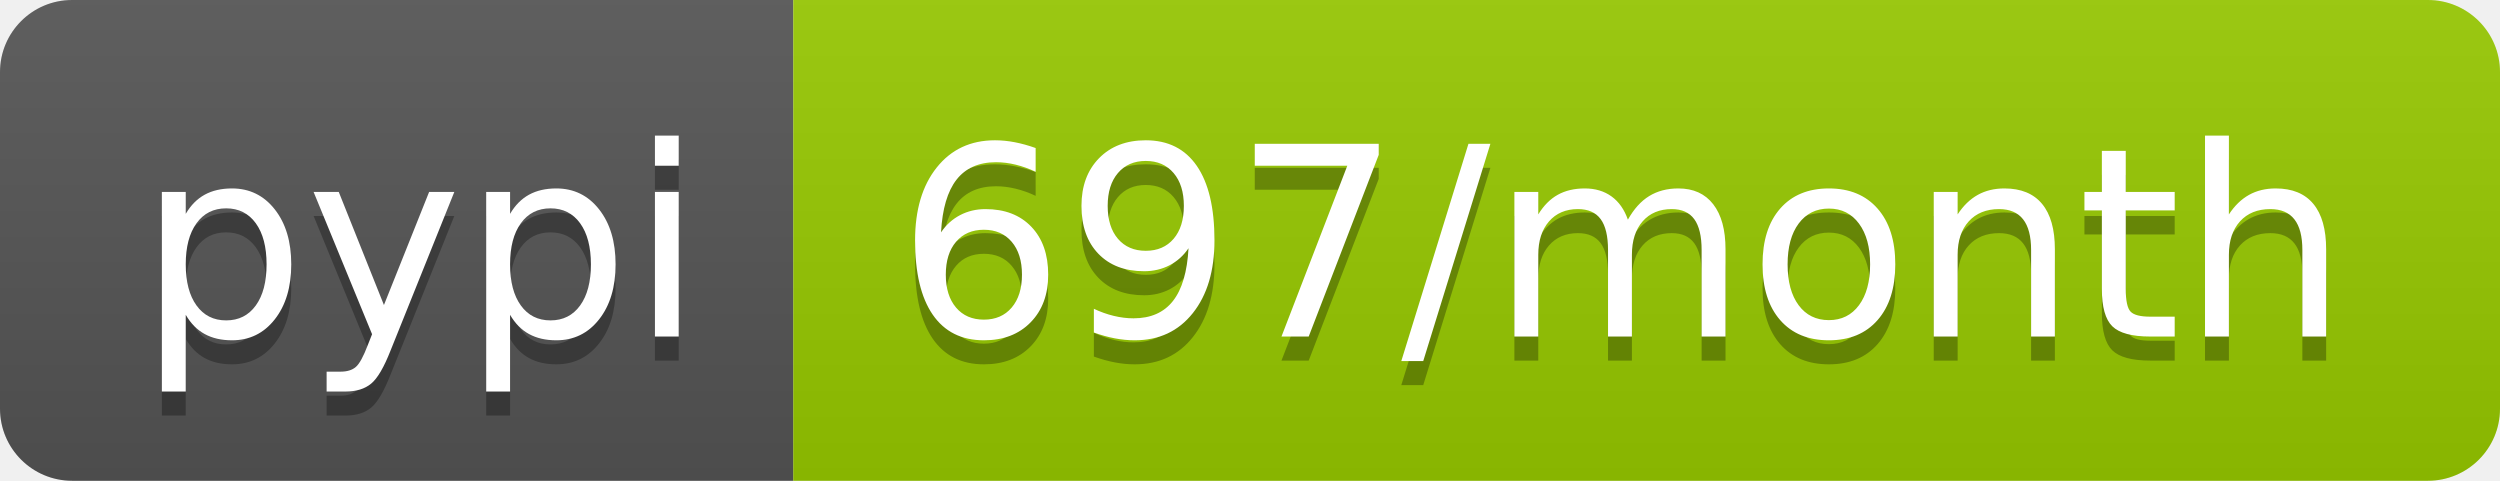
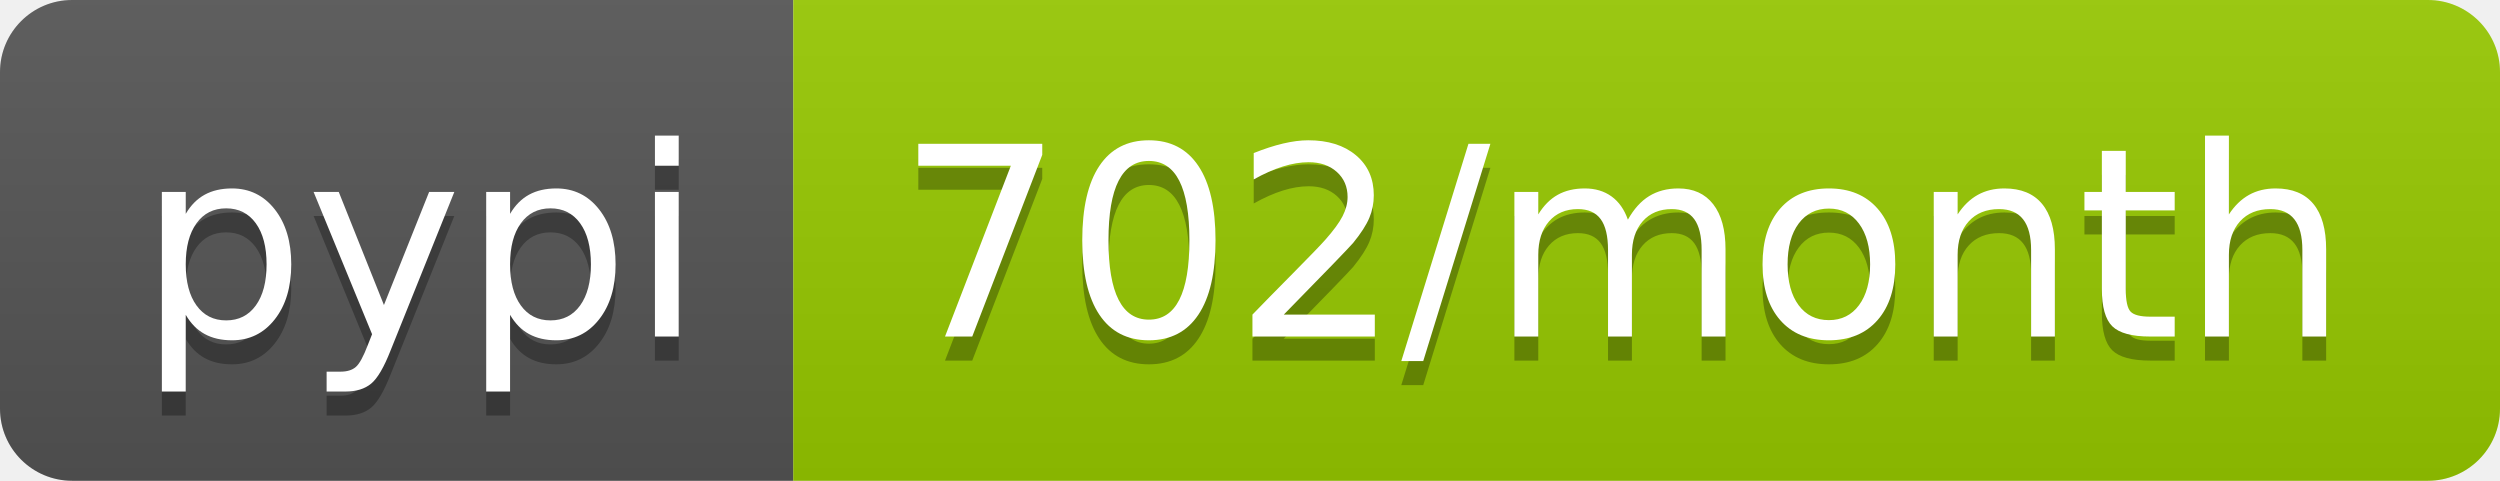
<svg xmlns="http://www.w3.org/2000/svg" width="104" height="20">
  <linearGradient id="b" x2="0" y2="100%">
    <stop offset="0" stop-color="#bbb" stop-opacity=".1" />
    <stop offset="1" stop-opacity=".1" />
  </linearGradient>
  <clipPath id="a">
    <rect width="104" height="20" rx="3" fill="#fff" />
  </clipPath>
  <g clip-path="url(#a)">
    <path fill="#555" d="M0 0h33v20H0z" />
    <path fill="#97ca00" d="M33 0h71v20H33z" />
    <path fill="url(#b)" d="M0 0h104v20H0z" />
  </g>
  <g fill="#fff" text-anchor="middle" font-family="DejaVu Sans,Verdana,Geneva,sans-serif" font-size="110">
    <text x="175" y="150" fill="#010101" fill-opacity=".3" transform="scale(.1)" textLength="230">pypi</text>
    <text x="175" y="140" transform="scale(.1)" textLength="230">pypi</text>
-     <text x="675" y="150" fill="#010101" fill-opacity=".3" transform="scale(.1)" textLength="610">697/month</text>
-     <text x="675" y="140" transform="scale(.1)" textLength="610">697/month</text>
+     <text x="675" y="150" fill="#010101" fill-opacity=".3" transform="scale(.1)" textLength="610">702/month</text>
+     <text x="675" y="140" transform="scale(.1)" textLength="610">702/month</text>
  </g>
</svg>
